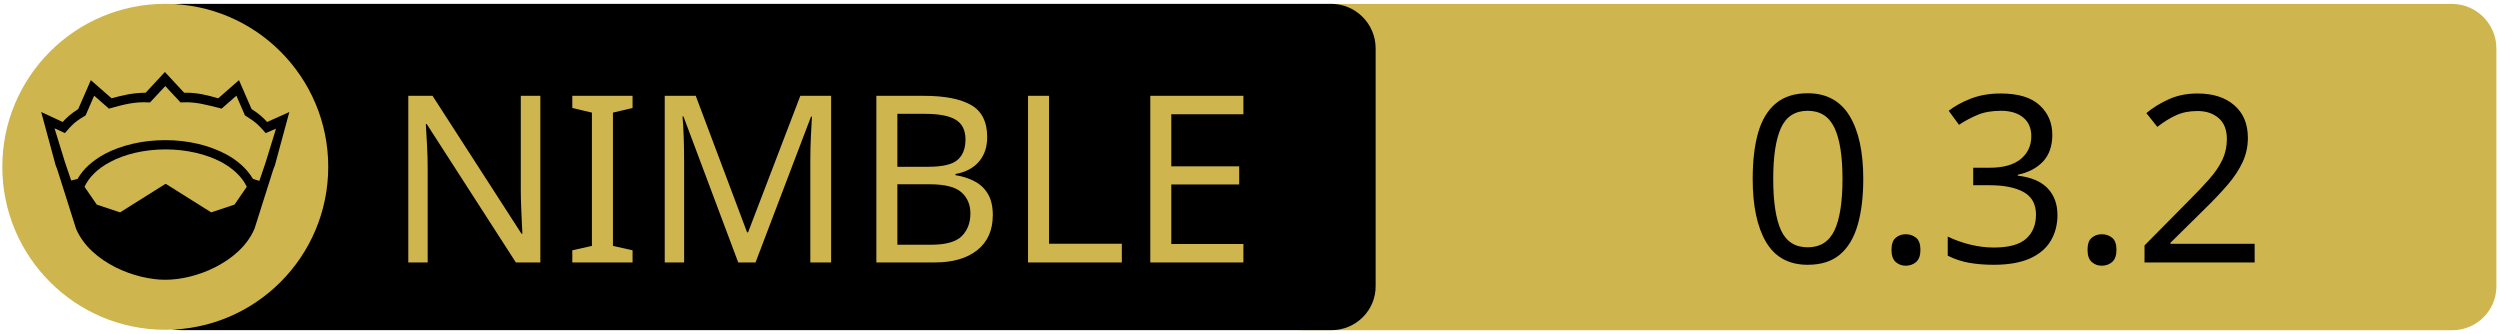
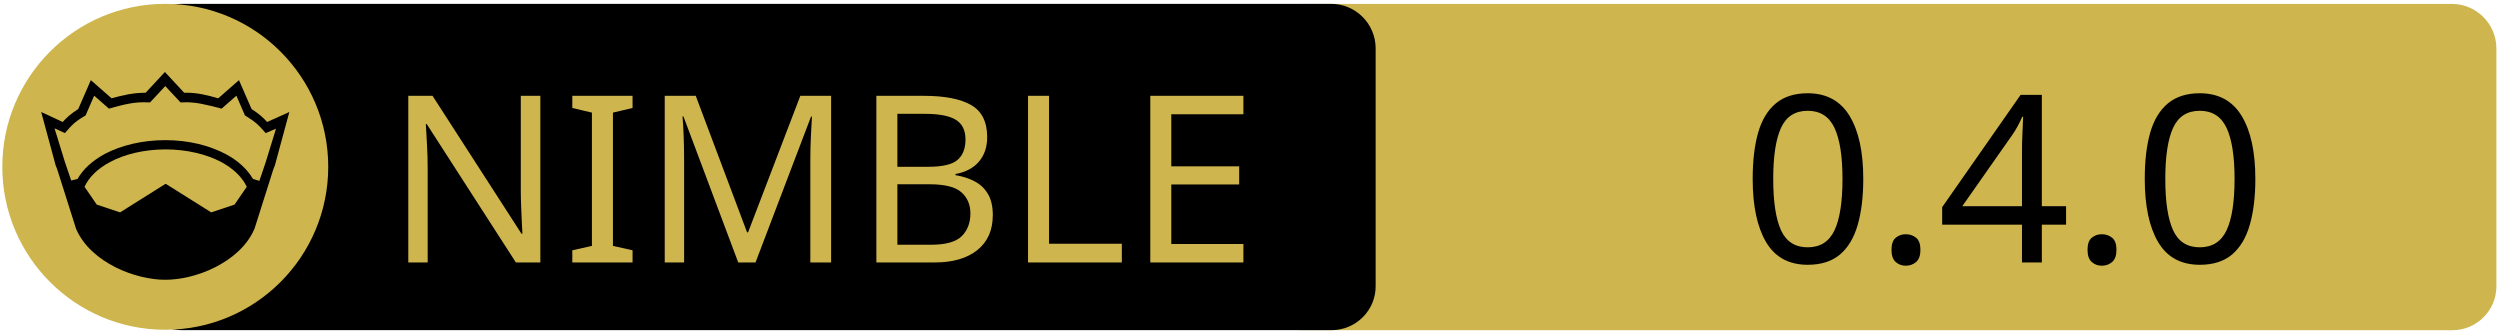
<svg xmlns="http://www.w3.org/2000/svg" xmlns:xlink="http://www.w3.org/1999/xlink" width="675" height="90" xml:space="preserve" version="1.1">
  <a xlink:href="https://github.com/capocasa/sandwall">
    <g>
      <path fill="#CEB54D" id="svg_15" d="m662.123,89.159l-310.5,0c-6.6,0 -12,-5.4 -12,-12l0,-64.1c0,-6.6 5.4,-12 12,-12l310.4,0c6.6,0 12,5.4 12,12l0,64.1c0.1,6.6 -5.3,12 -11.9,12z" />
      <path id="svg_1" d="m359.524,89.139l-310.5,0c-6.6,0 -12,-5.4 -12,-12l0,-64.1c0,-6.6 5.4,-12 12,-12l310.4,0c6.6,0 12,5.4 12,12l0,64.1c0.1,6.6 -5.3,12 -11.9,12z" />
      <rect id="svg_2" fill="none" height="45.9" width="315.3" class="st0" y="24.539" x="60.224" />
      <circle id="svg_4" fill="#CEB54D" r="44" cy="45.039" cx="44.624" class="st1" />
      <g id="XMLID_4_">
        <path id="svg_5" d="m78.124,30.239l-3.9,14.4l-0.4,1l-5.1,16.1c0,0 0,0 0,0c-2,4.7 -6.1,8.1 -10.6,10.4c-4.5,2.3 -9.5,3.4 -13.5,3.4c-4,0 -8.9,-1.1 -13.5,-3.4c-4.5,-2.3 -8.6,-5.7 -10.6,-10.4c0,0 0,0 0,0l-5.1,-16.1l-0.4,-1l-3.9,-14.4l5.8,2.7c0.9,-1 2,-2.1 4.2,-3.5l3.4,-7.8l5.6,4.9c2.9,-0.8 5.8,-1.5 9.2,-1.5l5.2,-5.6l5.2,5.6c3.4,-0.1 6.4,0.7 9.2,1.5l5.6,-4.9l3.4,7.8c2.2,1.4 3.3,2.5 4.2,3.5l6,-2.7z" />
        <g id="XMLID_6_">
          <g id="svg_6">
            <path id="svg_7" fill="#CEB54D" d="m66.624,50.439l-3.3,4.8l-6.3,2.1l-12.1,-7.6c-0.1,-0.1 -0.3,-0.1 -0.4,0l-12.1,7.6l-6.3,-2.1l-3.3,-4.8c1.2,-2.6 3.5,-4.9 6.9,-6.7c3.9,-2.1 9.2,-3.4 15,-3.4c5.7,0 11,1.3 15,3.4c3.3,1.8 5.7,4.1 6.9,6.7z" class="st1" />
          </g>
          <g id="svg_8" />
        </g>
        <g id="XMLID_5_">
          <g id="svg_9">
            <path id="svg_10" fill="#CEB54D" d="m74.524,34.739l-2.8,9.1l-1.7,5l-1.6,-0.5c0,0 -0.1,0 -0.1,0c-1.6,-2.7 -4.2,-5.1 -7.5,-6.8c-4.4,-2.3 -10,-3.7 -16.2,-3.7c-6.2,0 -11.9,1.4 -16.3,3.7c-3.3,1.8 -5.9,4.1 -7.4,6.8c0,0 -0.1,0 -0.1,0l-1.6,0.4l-1.7,-5l-2.8,-9.1l2.8,1.3l0.6,-0.7c1.2,-1.3 1.8,-2.2 4.7,-3.9l0.3,-0.2l2.3,-5.3l4,3.5l0.7,-0.2c3.2,-0.9 6.3,-1.7 9.8,-1.5l0.6,0l4.1,-4.4l4.1,4.4l0.6,0c3.5,-0.2 6.5,0.7 9.8,1.5l0.7,0.2l4,-3.5l2.3,5.3l0.3,0.2c2.9,1.8 3.5,2.6 4.7,3.9l0.6,0.7l2.8,-1.2z" class="st1" />
          </g>
          <g id="svg_11" />
        </g>
      </g>
      <text x="-442" y="-350.021" id="svg_16" font-size="63px" font-family="'PT Sans Caption', 'Tahoma', 'Helvetica Neue Medium', 'PT Sans', sans-serif" fill="#CEB54D" class="st1 st2 st3" transform="matrix(1 0 0 1 546.13 420.879)">NIMBLE</text>
-       <text x="-76.0" y="-350.012" id="svg_17" font-size="63.012px" font-family="'PT Sans Caption', 'Tahoma', 'Helvetica Neue Medium', 'PT Sans', sans-serif" fill="#000000" class="st1 st2 st3" transform="matrix(1 0 0 1 546.13 420.879)">0.3.2</text>
+       <text x="-76.0" y="-350.012" id="svg_17" font-size="63.012px" font-family="'PT Sans Caption', 'Tahoma', 'Helvetica Neue Medium', 'PT Sans', sans-serif" fill="#000000" class="st1 st2 st3" transform="matrix(1 0 0 1 546.13 420.879)">0.4.0</text>
    </g>
  </a>
</svg>
